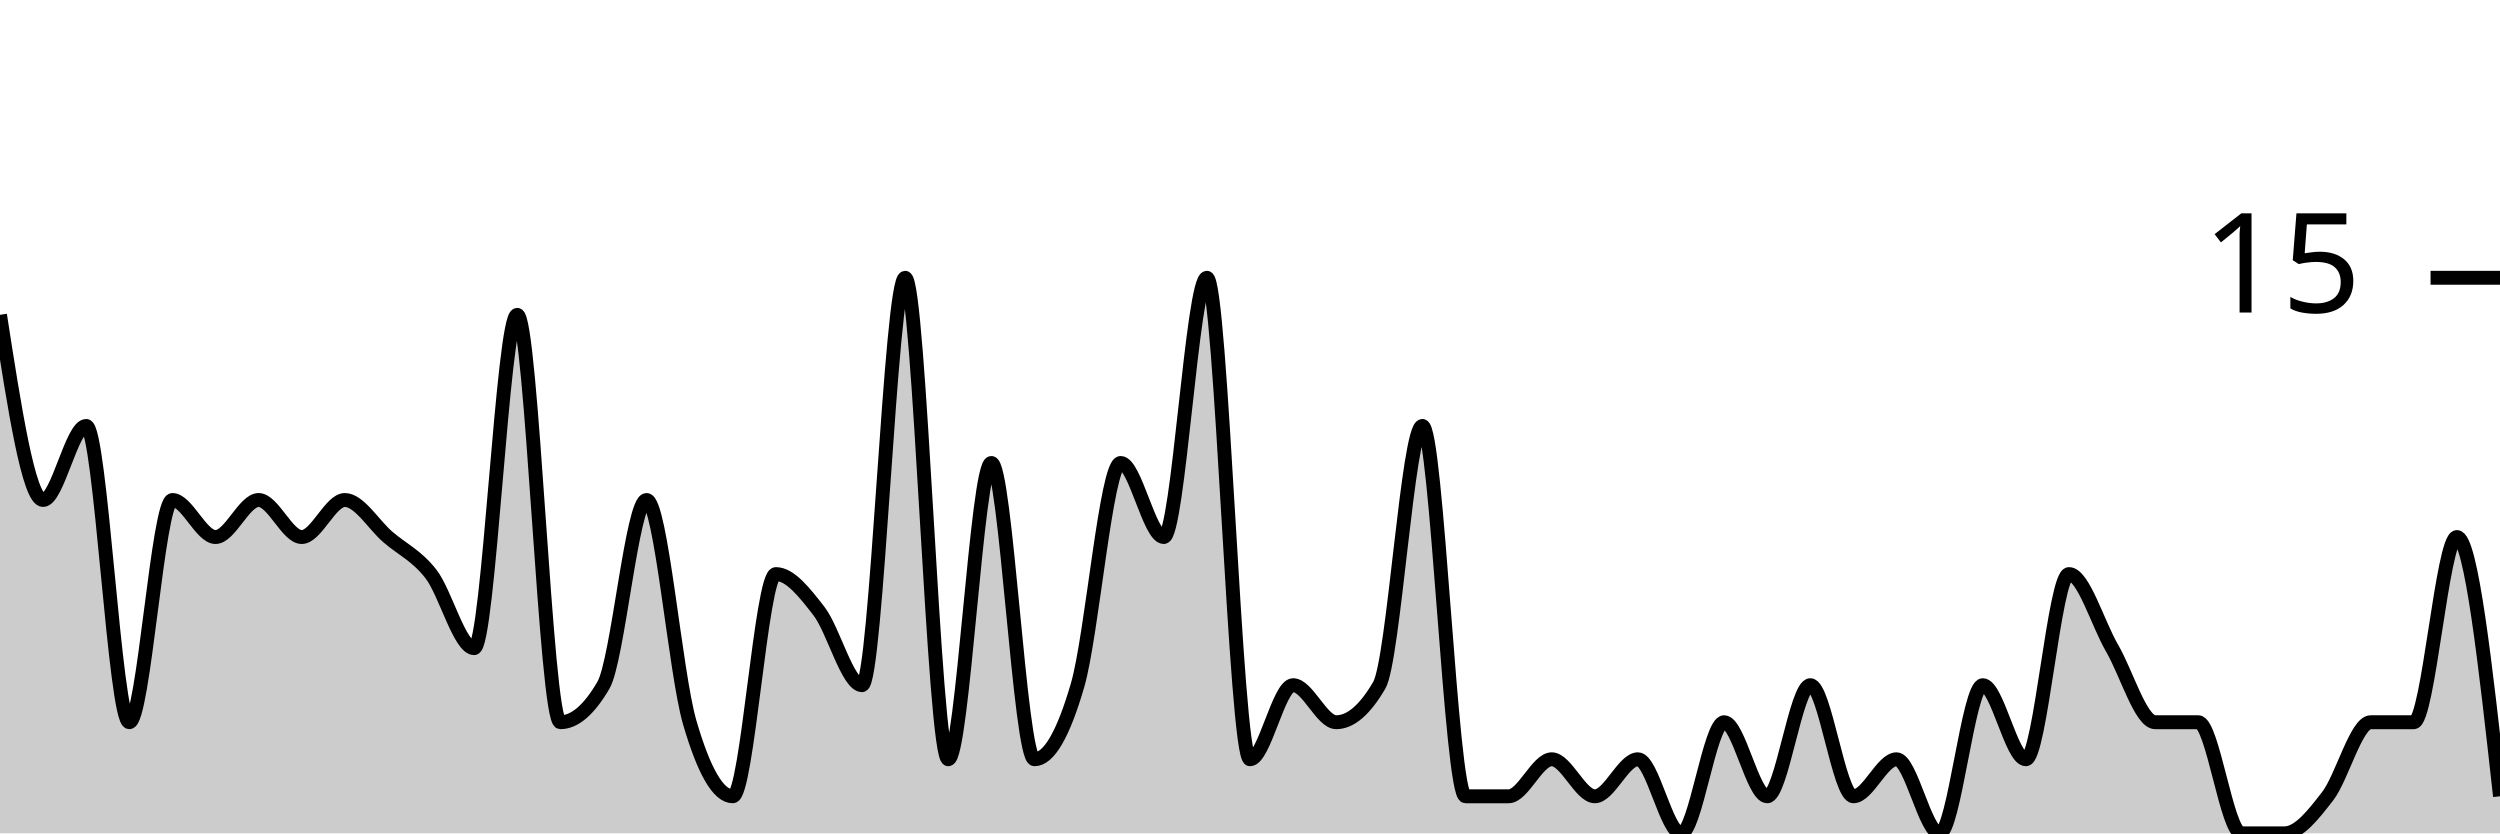
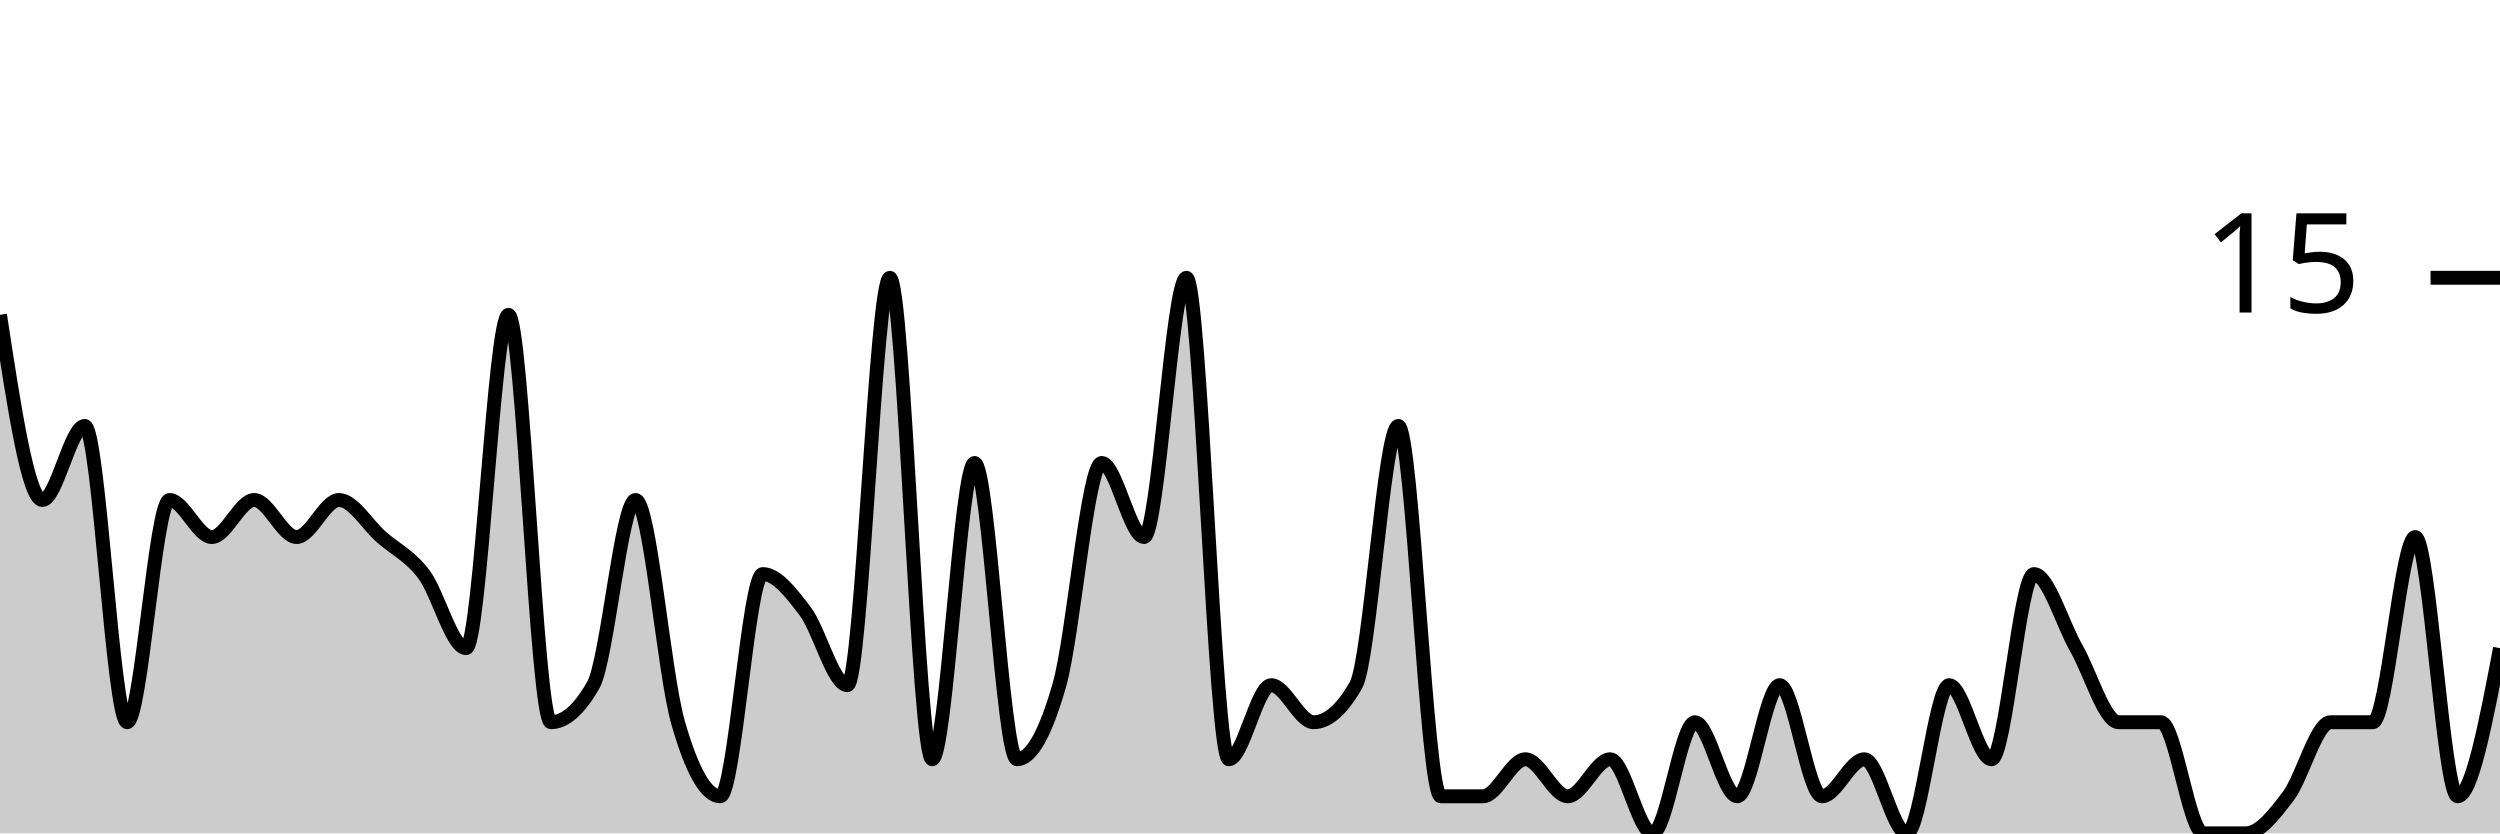
<svg xmlns="http://www.w3.org/2000/svg" viewBox="0 0 180 60">
  <g transform="translate(0,20)">
-     <path class="area" fill="rgba(0, 0, 0, 0.2)" d="M0,2.667C1.034,9.333,2.069,16,3.103,16C4.138,16,5.172,10.667,6.207,10.667C7.241,10.667,8.276,32,9.31,32C10.345,32,11.379,16,12.414,16C13.448,16,14.483,18.667,15.517,18.667C16.552,18.667,17.586,16,18.621,16C19.655,16,20.69,18.667,21.724,18.667C22.759,18.667,23.793,16,24.828,16C25.862,16,26.897,17.778,27.931,18.667C28.966,19.556,30,20,31.034,21.333C32.069,22.667,33.103,26.667,34.138,26.667C35.172,26.667,36.207,2.667,37.241,2.667C38.276,2.667,39.31,32,40.345,32C41.379,32,42.414,31.111,43.448,29.333C44.483,27.556,45.517,16,46.552,16C47.586,16,48.621,28.444,49.655,32C50.69,35.556,51.724,37.333,52.759,37.333C53.793,37.333,54.828,21.333,55.862,21.333C56.897,21.333,57.931,22.667,58.966,24C60,25.333,61.034,29.333,62.069,29.333C63.103,29.333,64.138,0,65.172,0C66.207,0,67.241,34.667,68.276,34.667C69.31,34.667,70.345,13.333,71.379,13.333C72.414,13.333,73.448,34.667,74.483,34.667C75.517,34.667,76.552,32.889,77.586,29.333C78.621,25.778,79.655,13.333,80.69,13.333C81.724,13.333,82.759,18.667,83.793,18.667C84.828,18.667,85.862,0,86.897,0C87.931,0,88.966,34.667,90,34.667C91.034,34.667,92.069,29.333,93.103,29.333C94.138,29.333,95.172,32,96.207,32C97.241,32,98.276,31.111,99.31,29.333C100.345,27.556,101.379,10.667,102.414,10.667C103.448,10.667,104.483,37.333,105.517,37.333C106.552,37.333,107.586,37.333,108.621,37.333C109.655,37.333,110.69,34.667,111.724,34.667C112.759,34.667,113.793,37.333,114.828,37.333C115.862,37.333,116.897,34.667,117.931,34.667C118.966,34.667,120,40,121.034,40C122.069,40,123.103,32,124.138,32C125.172,32,126.207,37.333,127.241,37.333C128.276,37.333,129.31,29.333,130.345,29.333C131.379,29.333,132.414,37.333,133.448,37.333C134.483,37.333,135.517,34.667,136.552,34.667C137.586,34.667,138.621,40,139.655,40C140.69,40,141.724,29.333,142.759,29.333C143.793,29.333,144.828,34.667,145.862,34.667C146.897,34.667,147.931,21.333,148.966,21.333C150,21.333,151.034,24.889,152.069,26.667C153.103,28.444,154.138,32,155.172,32C156.207,32,157.241,32,158.276,32C159.31,32,160.345,40,161.379,40C162.414,40,163.448,40,164.483,40C165.517,40,166.552,38.667,167.586,37.333C168.621,36,169.655,32,170.69,32C171.724,32,172.759,32,173.793,32C174.828,32,175.862,18.667,176.897,18.667C177.931,18.667,178.966,28,180,37.333L180,40C178.966,40,177.931,40,176.897,40C175.862,40,174.828,40,173.793,40C172.759,40,171.724,40,170.69,40C169.655,40,168.621,40,167.586,40C166.552,40,165.517,40,164.483,40C163.448,40,162.414,40,161.379,40C160.345,40,159.31,40,158.276,40C157.241,40,156.207,40,155.172,40C154.138,40,153.103,40,152.069,40C151.034,40,150,40,148.966,40C147.931,40,146.897,40,145.862,40C144.828,40,143.793,40,142.759,40C141.724,40,140.69,40,139.655,40C138.621,40,137.586,40,136.552,40C135.517,40,134.483,40,133.448,40C132.414,40,131.379,40,130.345,40C129.31,40,128.276,40,127.241,40C126.207,40,125.172,40,124.138,40C123.103,40,122.069,40,121.034,40C120,40,118.966,40,117.931,40C116.897,40,115.862,40,114.828,40C113.793,40,112.759,40,111.724,40C110.69,40,109.655,40,108.621,40C107.586,40,106.552,40,105.517,40C104.483,40,103.448,40,102.414,40C101.379,40,100.345,40,99.31,40C98.276,40,97.241,40,96.207,40C95.172,40,94.138,40,93.103,40C92.069,40,91.034,40,90,40C88.966,40,87.931,40,86.897,40C85.862,40,84.828,40,83.793,40C82.759,40,81.724,40,80.69,40C79.655,40,78.621,40,77.586,40C76.552,40,75.517,40,74.483,40C73.448,40,72.414,40,71.379,40C70.345,40,69.31,40,68.276,40C67.241,40,66.207,40,65.172,40C64.138,40,63.103,40,62.069,40C61.034,40,60,40,58.966,40C57.931,40,56.897,40,55.862,40C54.828,40,53.793,40,52.759,40C51.724,40,50.69,40,49.655,40C48.621,40,47.586,40,46.552,40C45.517,40,44.483,40,43.448,40C42.414,40,41.379,40,40.345,40C39.31,40,38.276,40,37.241,40C36.207,40,35.172,40,34.138,40C33.103,40,32.069,40,31.034,40C30,40,28.966,40,27.931,40C26.897,40,25.862,40,24.828,40C23.793,40,22.759,40,21.724,40C20.69,40,19.655,40,18.621,40C17.586,40,16.552,40,15.517,40C14.483,40,13.448,40,12.414,40C11.379,40,10.345,40,9.31,40C8.276,40,7.241,40,6.207,40C5.172,40,4.138,40,3.103,40C2.069,40,1.034,40,0,40Z" />
-     <path class="line" stroke="black" fill="none" d="M0,2.667C1.034,9.333,2.069,16,3.103,16C4.138,16,5.172,10.667,6.207,10.667C7.241,10.667,8.276,32,9.31,32C10.345,32,11.379,16,12.414,16C13.448,16,14.483,18.667,15.517,18.667C16.552,18.667,17.586,16,18.621,16C19.655,16,20.69,18.667,21.724,18.667C22.759,18.667,23.793,16,24.828,16C25.862,16,26.897,17.778,27.931,18.667C28.966,19.556,30,20,31.034,21.333C32.069,22.667,33.103,26.667,34.138,26.667C35.172,26.667,36.207,2.667,37.241,2.667C38.276,2.667,39.31,32,40.345,32C41.379,32,42.414,31.111,43.448,29.333C44.483,27.556,45.517,16,46.552,16C47.586,16,48.621,28.444,49.655,32C50.69,35.556,51.724,37.333,52.759,37.333C53.793,37.333,54.828,21.333,55.862,21.333C56.897,21.333,57.931,22.667,58.966,24C60,25.333,61.034,29.333,62.069,29.333C63.103,29.333,64.138,0,65.172,0C66.207,0,67.241,34.667,68.276,34.667C69.31,34.667,70.345,13.333,71.379,13.333C72.414,13.333,73.448,34.667,74.483,34.667C75.517,34.667,76.552,32.889,77.586,29.333C78.621,25.778,79.655,13.333,80.69,13.333C81.724,13.333,82.759,18.667,83.793,18.667C84.828,18.667,85.862,0,86.897,0C87.931,0,88.966,34.667,90,34.667C91.034,34.667,92.069,29.333,93.103,29.333C94.138,29.333,95.172,32,96.207,32C97.241,32,98.276,31.111,99.31,29.333C100.345,27.556,101.379,10.667,102.414,10.667C103.448,10.667,104.483,37.333,105.517,37.333C106.552,37.333,107.586,37.333,108.621,37.333C109.655,37.333,110.69,34.667,111.724,34.667C112.759,34.667,113.793,37.333,114.828,37.333C115.862,37.333,116.897,34.667,117.931,34.667C118.966,34.667,120,40,121.034,40C122.069,40,123.103,32,124.138,32C125.172,32,126.207,37.333,127.241,37.333C128.276,37.333,129.31,29.333,130.345,29.333C131.379,29.333,132.414,37.333,133.448,37.333C134.483,37.333,135.517,34.667,136.552,34.667C137.586,34.667,138.621,40,139.655,40C140.69,40,141.724,29.333,142.759,29.333C143.793,29.333,144.828,34.667,145.862,34.667C146.897,34.667,147.931,21.333,148.966,21.333C150,21.333,151.034,24.889,152.069,26.667C153.103,28.444,154.138,32,155.172,32C156.207,32,157.241,32,158.276,32C159.31,32,160.345,40,161.379,40C162.414,40,163.448,40,164.483,40C165.517,40,166.552,38.667,167.586,37.333C168.621,36,169.655,32,170.69,32C171.724,32,172.759,32,173.793,32C174.828,32,175.862,18.667,176.897,18.667C177.931,18.667,178.966,28,180,37.333" />
+     <path class="area" fill="rgba(0, 0, 0, 0.2)" d="M0,2.667C1.017,9.333,2.034,16,3.051,16C4.068,16,5.085,10.667,6.102,10.667C7.119,10.667,8.136,32,9.153,32C10.169,32,11.186,16,12.203,16C13.22,16,14.237,18.667,15.254,18.667C16.271,18.667,17.288,16,18.305,16C19.322,16,20.339,18.667,21.356,18.667C22.373,18.667,23.39,16,24.407,16C25.424,16,26.441,17.778,27.458,18.667C28.475,19.556,29.492,20,30.508,21.333C31.525,22.667,32.542,26.667,33.559,26.667C34.576,26.667,35.593,2.667,36.61,2.667C37.627,2.667,38.644,32,39.661,32C40.678,32,41.695,31.111,42.712,29.333C43.729,27.556,44.746,16,45.763,16C46.78,16,47.797,28.444,48.814,32C49.831,35.556,50.847,37.333,51.864,37.333C52.881,37.333,53.898,21.333,54.915,21.333C55.932,21.333,56.949,22.667,57.966,24C58.983,25.333,60,29.333,61.017,29.333C62.034,29.333,63.051,0,64.068,0C65.085,0,66.102,34.667,67.119,34.667C68.136,34.667,69.153,13.333,70.169,13.333C71.186,13.333,72.203,34.667,73.22,34.667C74.237,34.667,75.254,32.889,76.271,29.333C77.288,25.778,78.305,13.333,79.322,13.333C80.339,13.333,81.356,18.667,82.373,18.667C83.39,18.667,84.407,0,85.424,0C86.441,0,87.458,34.667,88.475,34.667C89.492,34.667,90.508,29.333,91.525,29.333C92.542,29.333,93.559,32,94.576,32C95.593,32,96.61,31.111,97.627,29.333C98.644,27.556,99.661,10.667,100.678,10.667C101.695,10.667,102.712,37.333,103.729,37.333C104.746,37.333,105.763,37.333,106.78,37.333C107.797,37.333,108.814,34.667,109.831,34.667C110.847,34.667,111.864,37.333,112.881,37.333C113.898,37.333,114.915,34.667,115.932,34.667C116.949,34.667,117.966,40,118.983,40C120,40,121.017,32,122.034,32C123.051,32,124.068,37.333,125.085,37.333C126.102,37.333,127.119,29.333,128.136,29.333C129.153,29.333,130.169,37.333,131.186,37.333C132.203,37.333,133.22,34.667,134.237,34.667C135.254,34.667,136.271,40,137.288,40C138.305,40,139.322,29.333,140.339,29.333C141.356,29.333,142.373,34.667,143.39,34.667C144.407,34.667,145.424,21.333,146.441,21.333C147.458,21.333,148.475,24.889,149.492,26.667C150.508,28.444,151.525,32,152.542,32C153.559,32,154.576,32,155.593,32C156.61,32,157.627,40,158.644,40C159.661,40,160.678,40,161.695,40C162.712,40,163.729,38.667,164.746,37.333C165.763,36,166.78,32,167.797,32C168.814,32,169.831,32,170.847,32C171.864,32,172.881,18.667,173.898,18.667C174.915,18.667,175.932,37.333,176.949,37.333C177.966,37.333,178.983,32,180,26.667L180,40C178.983,40,177.966,40,176.949,40C175.932,40,174.915,40,173.898,40C172.881,40,171.864,40,170.847,40C169.831,40,168.814,40,167.797,40C166.78,40,165.763,40,164.746,40C163.729,40,162.712,40,161.695,40C160.678,40,159.661,40,158.644,40C157.627,40,156.61,40,155.593,40C154.576,40,153.559,40,152.542,40C151.525,40,150.508,40,149.492,40C148.475,40,147.458,40,146.441,40C145.424,40,144.407,40,143.39,40C142.373,40,141.356,40,140.339,40C139.322,40,138.305,40,137.288,40C136.271,40,135.254,40,134.237,40C133.22,40,132.203,40,131.186,40C130.169,40,129.153,40,128.136,40C127.119,40,126.102,40,125.085,40C124.068,40,123.051,40,122.034,40C121.017,40,120,40,118.983,40C117.966,40,116.949,40,115.932,40C114.915,40,113.898,40,112.881,40C111.864,40,110.847,40,109.831,40C108.814,40,107.797,40,106.78,40C105.763,40,104.746,40,103.729,40C102.712,40,101.695,40,100.678,40C99.661,40,98.644,40,97.627,40C96.61,40,95.593,40,94.576,40C93.559,40,92.542,40,91.525,40C90.508,40,89.492,40,88.475,40C87.458,40,86.441,40,85.424,40C84.407,40,83.39,40,82.373,40C81.356,40,80.339,40,79.322,40C78.305,40,77.288,40,76.271,40C75.254,40,74.237,40,73.22,40C72.203,40,71.186,40,70.169,40C69.153,40,68.136,40,67.119,40C66.102,40,65.085,40,64.068,40C63.051,40,62.034,40,61.017,40C60,40,58.983,40,57.966,40C56.949,40,55.932,40,54.915,40C53.898,40,52.881,40,51.864,40C50.847,40,49.831,40,48.814,40C47.797,40,46.78,40,45.763,40C44.746,40,43.729,40,42.712,40C41.695,40,40.678,40,39.661,40C38.644,40,37.627,40,36.61,40C35.593,40,34.576,40,33.559,40C32.542,40,31.525,40,30.508,40C29.492,40,28.475,40,27.458,40C26.441,40,25.424,40,24.407,40C23.39,40,22.373,40,21.356,40C20.339,40,19.322,40,18.305,40C17.288,40,16.271,40,15.254,40C14.237,40,13.22,40,12.203,40C11.186,40,10.169,40,9.153,40C8.136,40,7.119,40,6.102,40C5.085,40,4.068,40,3.051,40C2.034,40,1.017,40,0,40Z" />
+     <path class="line" stroke="black" fill="none" d="M0,2.667C1.017,9.333,2.034,16,3.051,16C4.068,16,5.085,10.667,6.102,10.667C7.119,10.667,8.136,32,9.153,32C10.169,32,11.186,16,12.203,16C13.22,16,14.237,18.667,15.254,18.667C16.271,18.667,17.288,16,18.305,16C19.322,16,20.339,18.667,21.356,18.667C22.373,18.667,23.39,16,24.407,16C25.424,16,26.441,17.778,27.458,18.667C28.475,19.556,29.492,20,30.508,21.333C31.525,22.667,32.542,26.667,33.559,26.667C34.576,26.667,35.593,2.667,36.61,2.667C37.627,2.667,38.644,32,39.661,32C40.678,32,41.695,31.111,42.712,29.333C43.729,27.556,44.746,16,45.763,16C46.78,16,47.797,28.444,48.814,32C49.831,35.556,50.847,37.333,51.864,37.333C52.881,37.333,53.898,21.333,54.915,21.333C55.932,21.333,56.949,22.667,57.966,24C58.983,25.333,60,29.333,61.017,29.333C62.034,29.333,63.051,0,64.068,0C65.085,0,66.102,34.667,67.119,34.667C68.136,34.667,69.153,13.333,70.169,13.333C71.186,13.333,72.203,34.667,73.22,34.667C74.237,34.667,75.254,32.889,76.271,29.333C77.288,25.778,78.305,13.333,79.322,13.333C80.339,13.333,81.356,18.667,82.373,18.667C83.39,18.667,84.407,0,85.424,0C86.441,0,87.458,34.667,88.475,34.667C89.492,34.667,90.508,29.333,91.525,29.333C92.542,29.333,93.559,32,94.576,32C95.593,32,96.61,31.111,97.627,29.333C98.644,27.556,99.661,10.667,100.678,10.667C101.695,10.667,102.712,37.333,103.729,37.333C104.746,37.333,105.763,37.333,106.78,37.333C107.797,37.333,108.814,34.667,109.831,34.667C110.847,34.667,111.864,37.333,112.881,37.333C113.898,37.333,114.915,34.667,115.932,34.667C116.949,34.667,117.966,40,118.983,40C120,40,121.017,32,122.034,32C123.051,32,124.068,37.333,125.085,37.333C126.102,37.333,127.119,29.333,128.136,29.333C129.153,29.333,130.169,37.333,131.186,37.333C132.203,37.333,133.22,34.667,134.237,34.667C135.254,34.667,136.271,40,137.288,40C138.305,40,139.322,29.333,140.339,29.333C141.356,29.333,142.373,34.667,143.39,34.667C144.407,34.667,145.424,21.333,146.441,21.333C147.458,21.333,148.475,24.889,149.492,26.667C150.508,28.444,151.525,32,152.542,32C153.559,32,154.576,32,155.593,32C156.61,32,157.627,40,158.644,40C159.661,40,160.678,40,161.695,40C162.712,40,163.729,38.667,164.746,37.333C165.763,36,166.78,32,167.797,32C168.814,32,169.831,32,170.847,32C171.864,32,172.881,18.667,173.898,18.667C174.915,18.667,175.932,37.333,176.949,37.333C177.966,37.333,178.983,32,180,26.667" />
    <path class="axis-ceiling" stroke-width="1" stroke="black" fill="none" d="M175,0L180,0" />
    <text class="axis-ceiling-label" font-family="sans-serif" text-anchor="end" font-size="10px" x="170" y="2.5">15</text>
  </g>
</svg>
